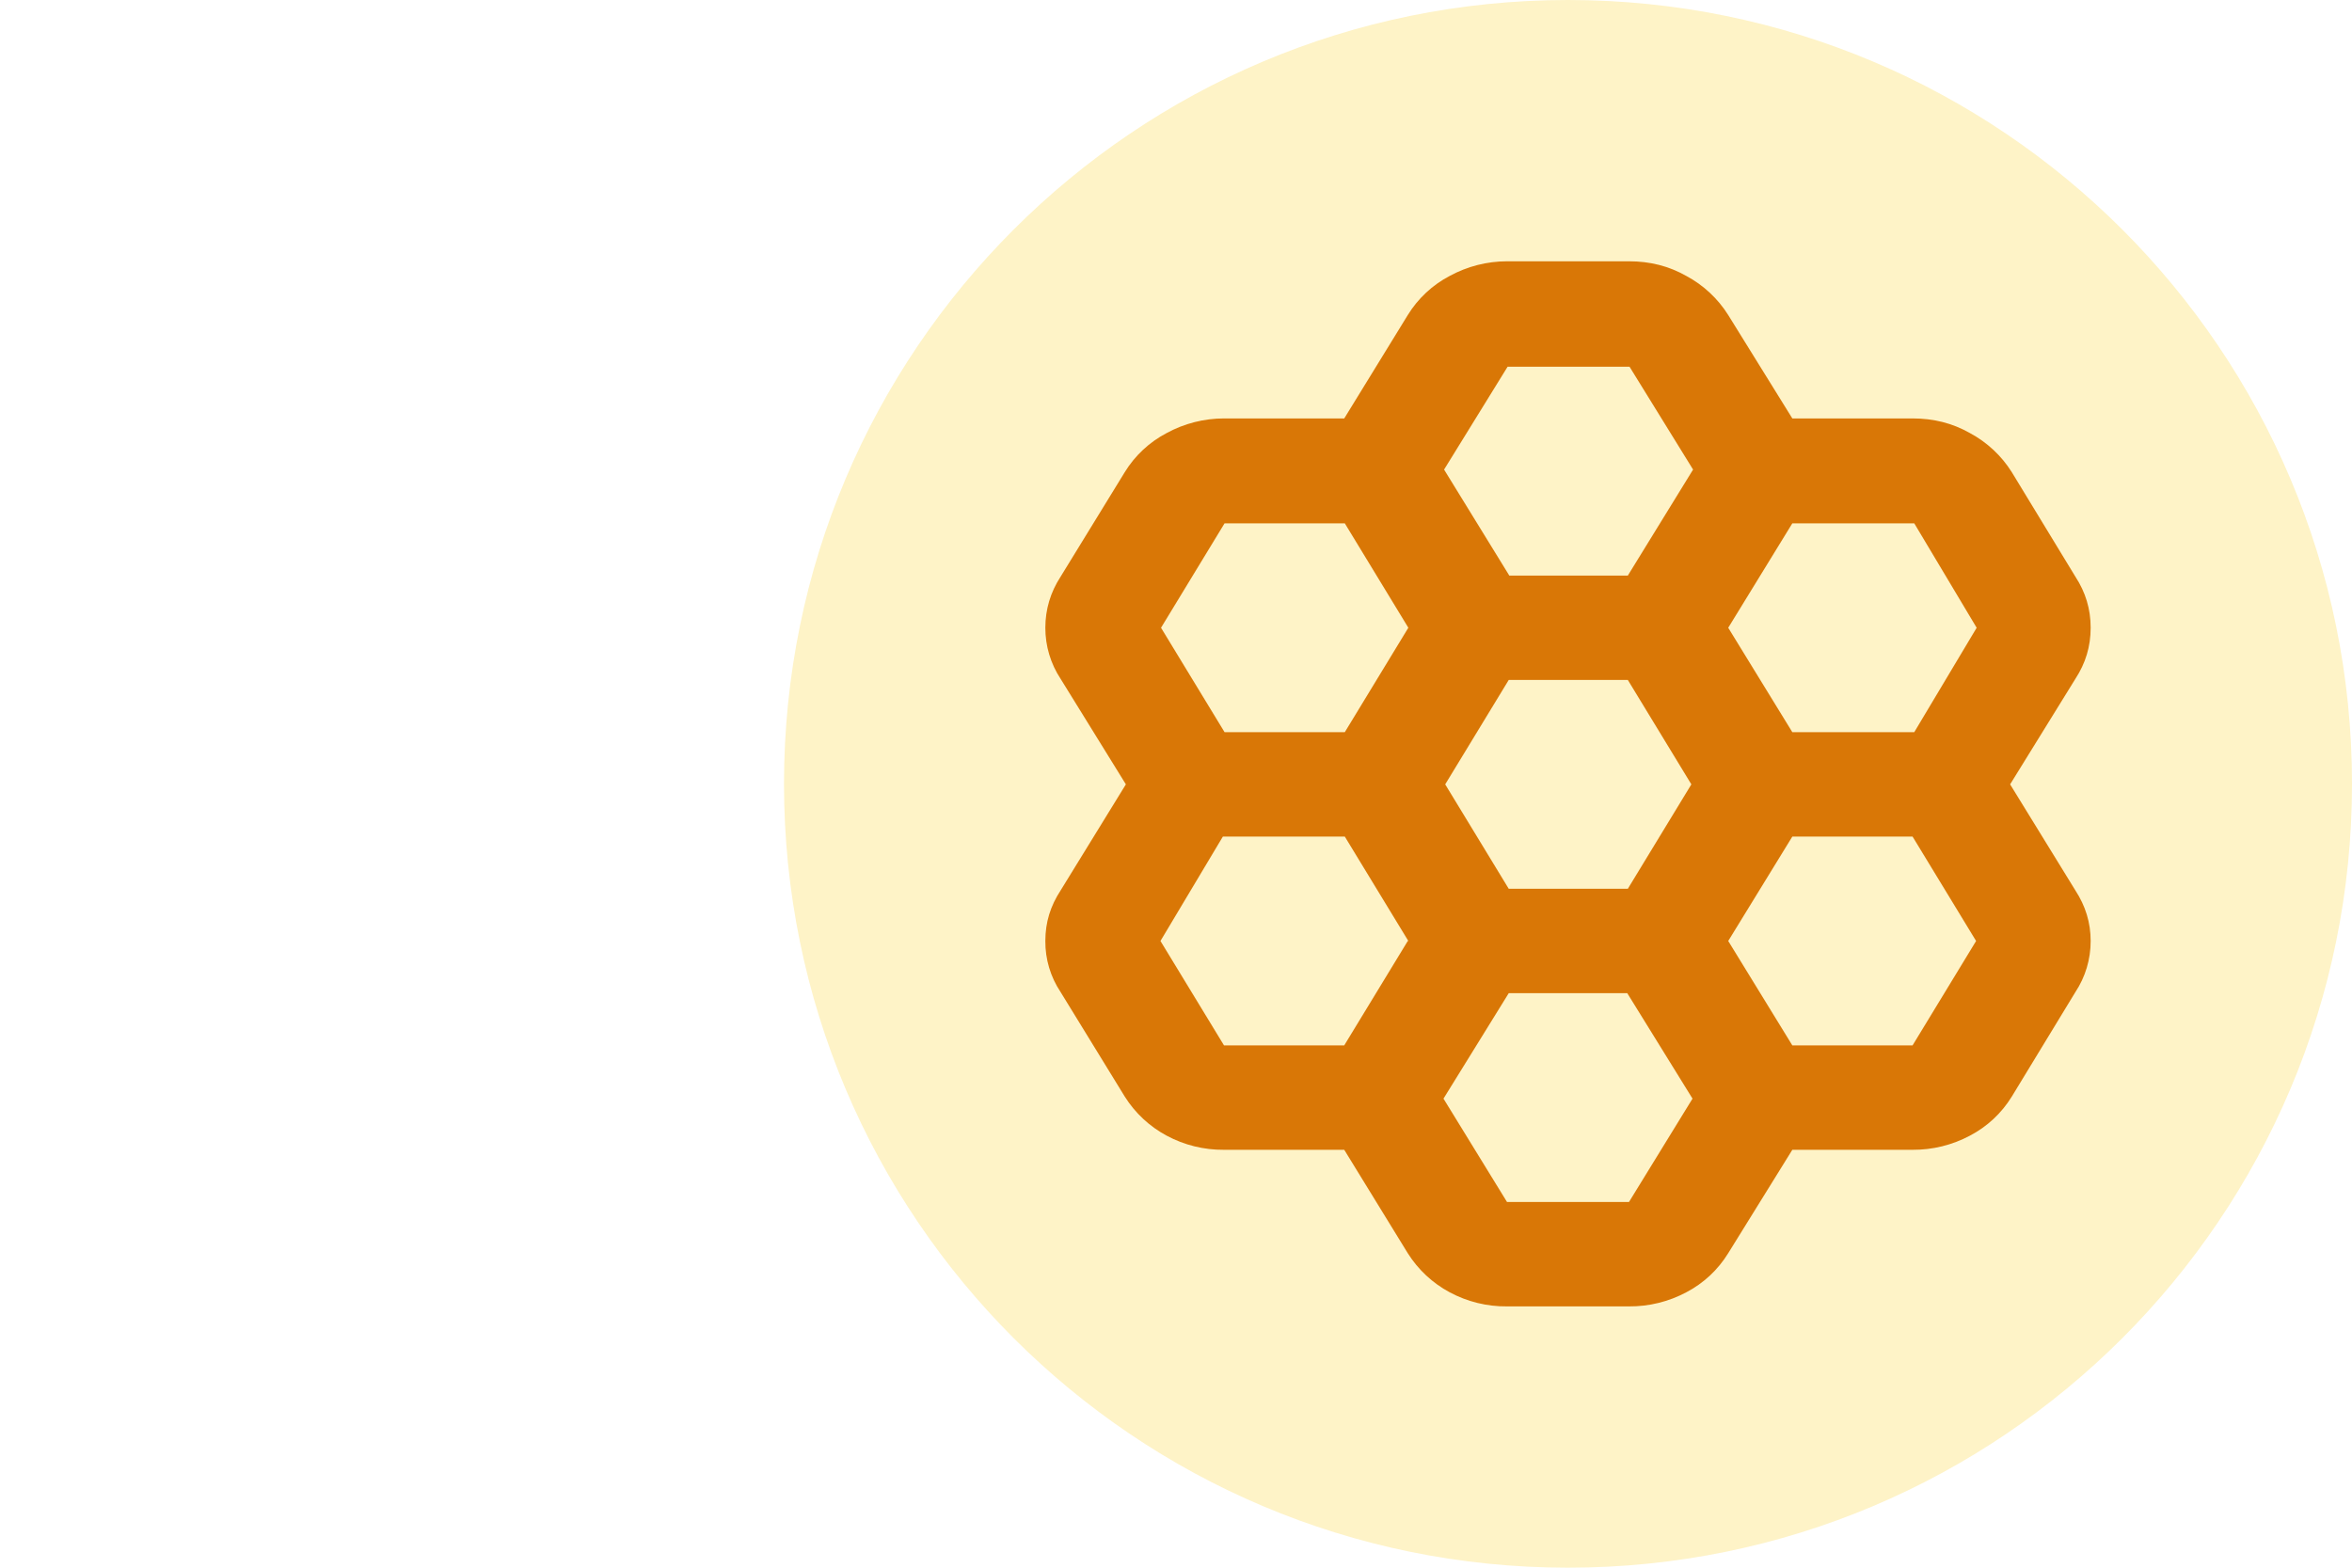
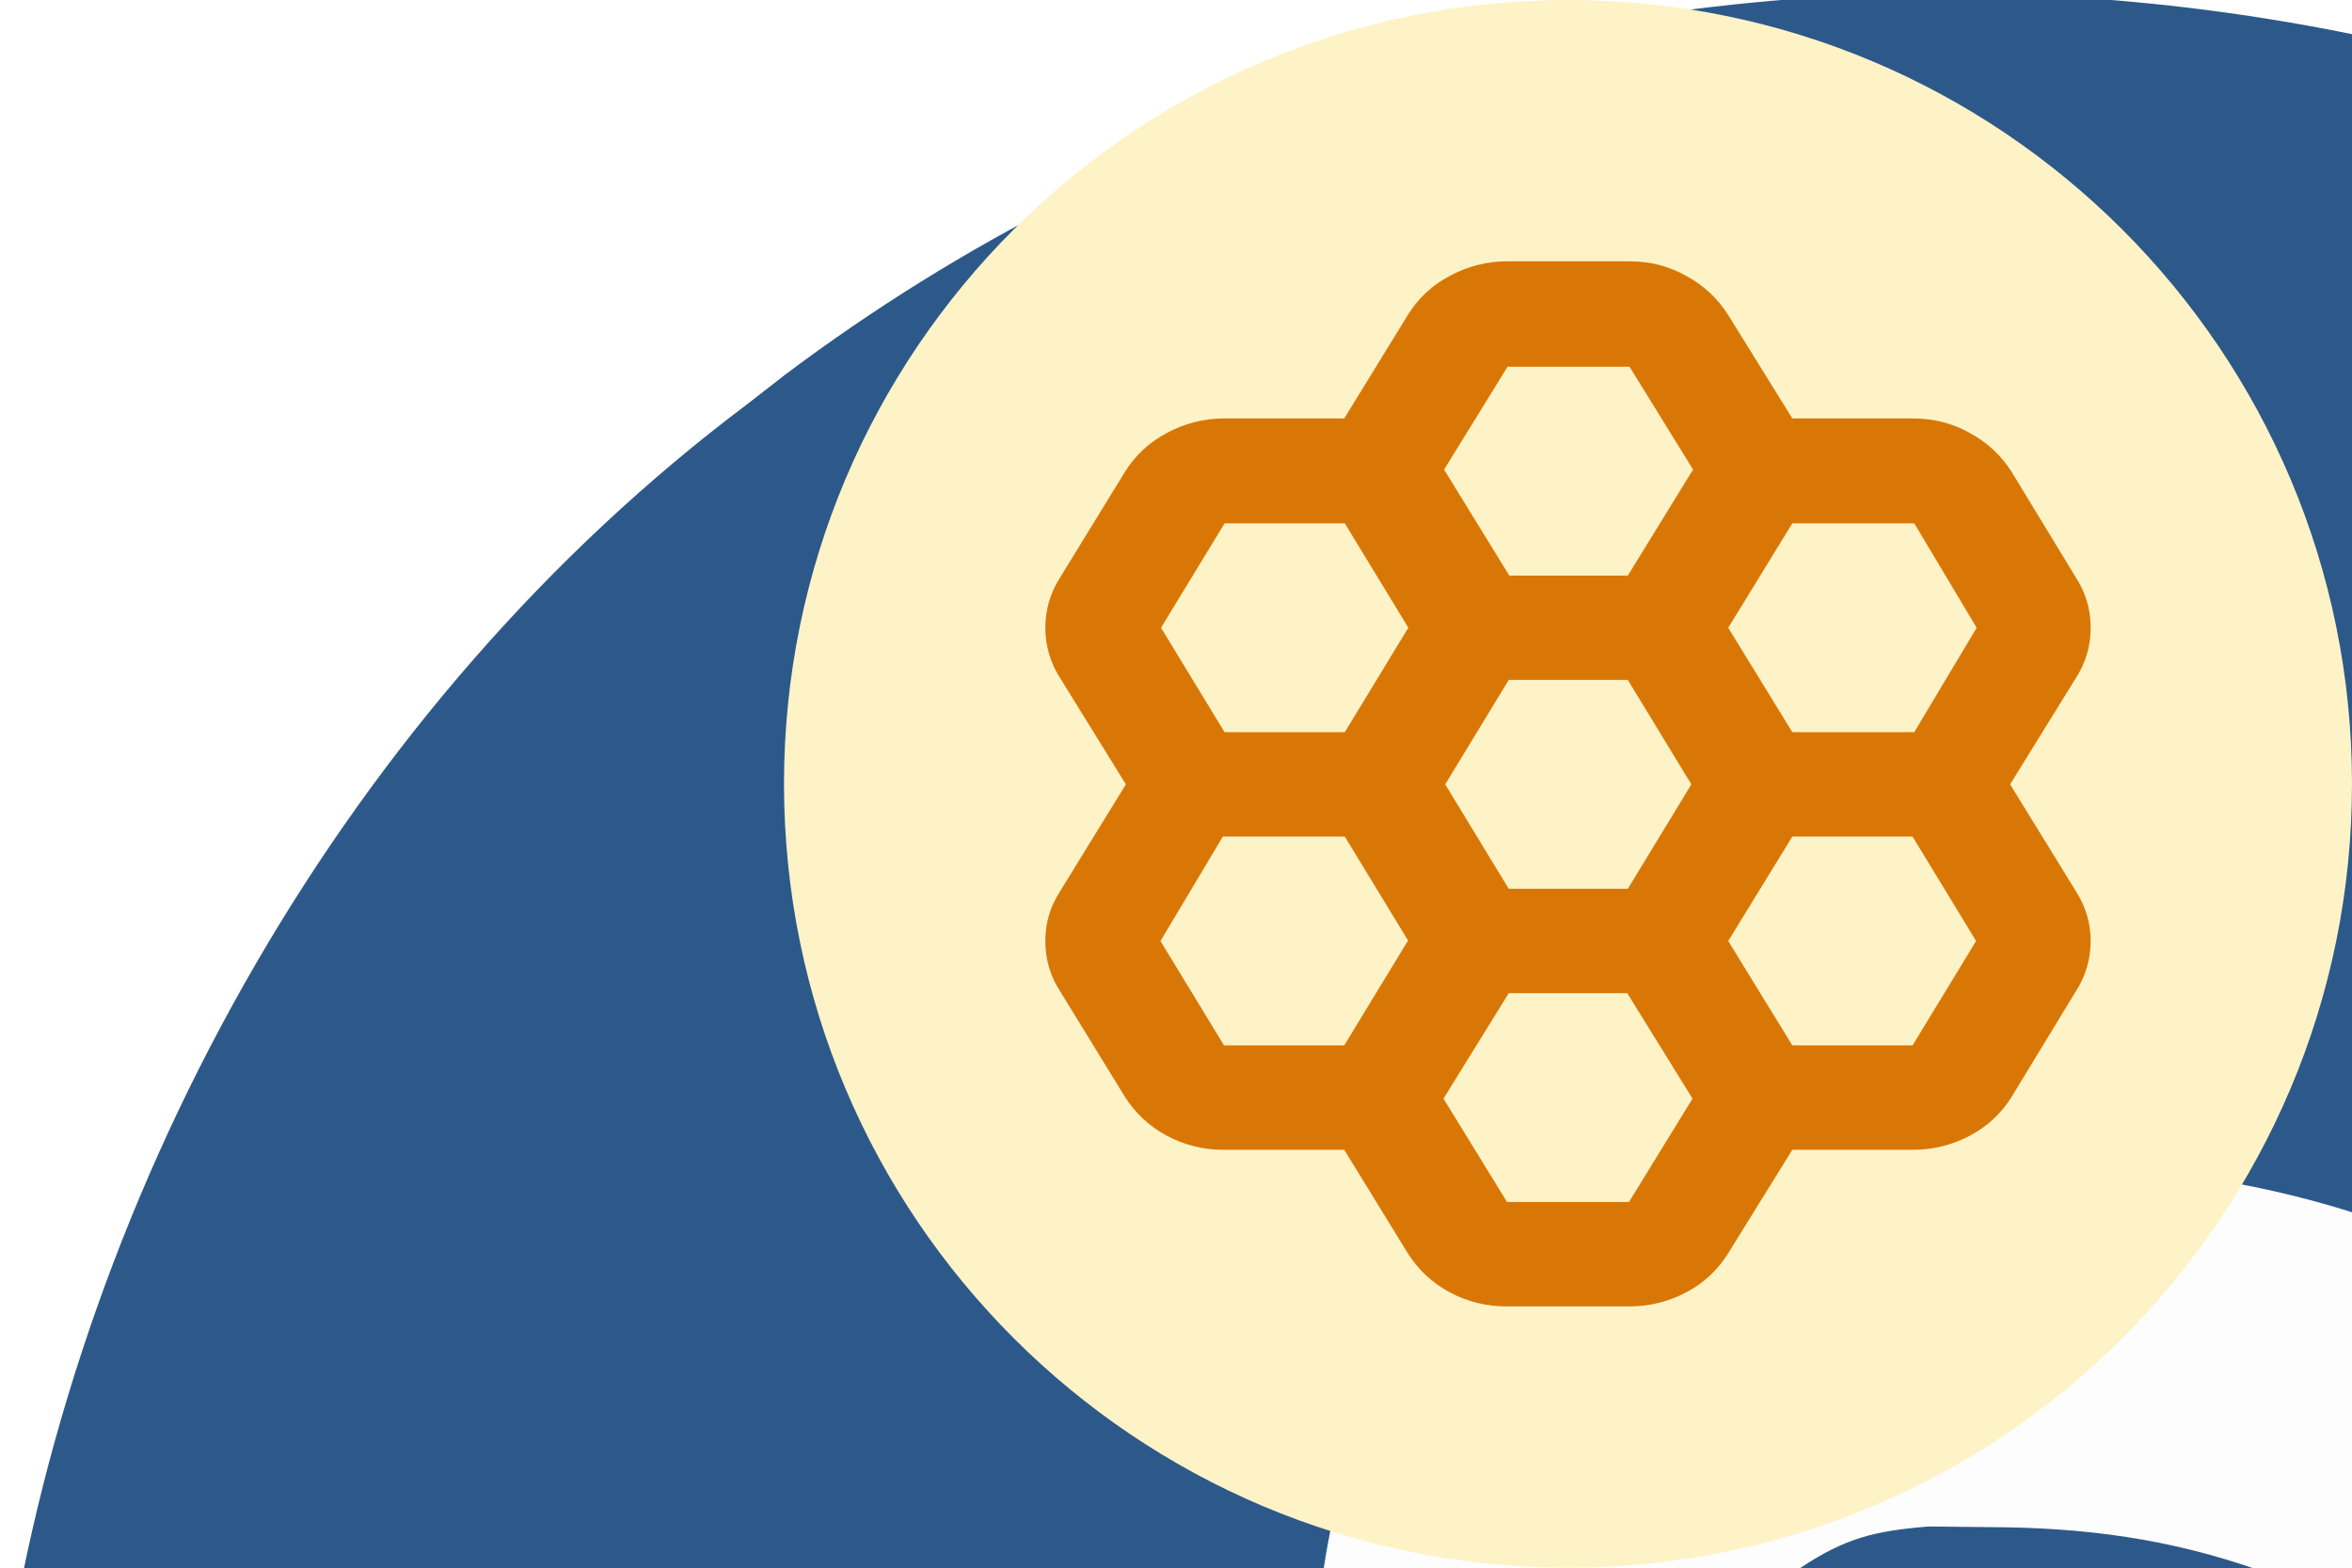
<svg xmlns="http://www.w3.org/2000/svg" viewBox="0 0 192 128">
+   <path fill="#2D598A" d="M260.105 33.824C270.138 42.004 279.221 50.642 287 61l2.383 3.059c26.497 35.26 33.673 76.39 30.156 119.605C313.396 223.772 291.57 262.54 259 287l-3.059 2.383c-35.168 26.428-76.392 33.781-119.55 30.144C96.295 313.57 57.408 291.5 33 259l-2.383-3.059C4.12 220.681-3.056 179.551.461 136.336 6.604 96.228 28.43 57.46 61 33l3.059-2.383c57.927-43.53 139.402-40.541 196.046 3.207" />
+   <path fill="#FDFDFD" d="M209 107c-2.75 8.899-6.403 17.416-10 26-5.134-.846-9.657-2.787-14.453-4.746-7.423-2.624-14.38-3.548-22.234-3.566l-4.887-.051c-4.394.36-6.787.946-10.426 3.363-3.183 3.58-3.183 3.58-3.437 7 .555 3.812 1.456 4.604 4.437 7 3.548 1.436 3.548 1.436 7.625 2.5l4.586 1.281c4.662 1.187 9.333 2.225 14.039 3.219 14.892 3.226 27.752 8.039 36.75 21 4.502 8.625 4.23 18.616 2.414 28.043-3.179 9.173-11.133 17.206-19.414 21.957-18.895 8.078-38.896 9.101-59 5l-4.5-.812c-8.643-2.281-16.908-5.421-24.5-10.188 1.136-5.68 3.158-10.426 5.438-15.75l2.433-5.734C116 188 116 188 118 187a117 117 0 0 1 6.188 3.188c14.7 7.454 32.117 11.453 48.316 6.41 3.472-1.34 3.472-1.34 5.496-3.598.667-3.915.667-3.915 0-8-6.687-4.458-12.246-5.95-20-8-37.698-10.053-37.698-10.053-46-22-5.088-9.373-5.484-19.54-3.41-29.965 3.75-10.943 13.296-19.044 23.41-24.035 23.705-8.896 55.339-8.44 77 6" />
  <circle cx="64" cy="64" r="64" fill="#FEF3C7" transform="translate(64)" />
  <path fill="#D97706" d="M109.734 93.88h-9.816a9.7 9.7 0 0 1-4.676-1.152 9.14 9.14 0 0 1-3.426-3.196l-5.232-8.524a7.4 7.4 0 0 1-1.25-4.178c0-1.534.416-2.856 1.25-4.134l5.324-8.654-5.324-8.61a7.54 7.54 0 0 1-1.25-4.176c0-1.492.416-2.9 1.25-4.178l5.232-8.524a8.8 8.8 0 0 1 3.426-3.198 9.8 9.8 0 0 1 4.676-1.192h9.816l5.186-8.44a8.8 8.8 0 0 1 3.426-3.196 9.8 9.8 0 0 1 4.676-1.194h9.956c1.712 0 3.24.384 4.676 1.194a9.14 9.14 0 0 1 3.426 3.196l5.232 8.44h9.816c1.714 0 3.24.382 4.676 1.192a9.14 9.14 0 0 1 3.426 3.198l5.186 8.524c.834 1.28 1.25 2.644 1.25 4.178s-.416 2.898-1.25 4.176l-5.324 8.61 5.324 8.654c.834 1.28 1.25 2.642 1.25 4.134a7.53 7.53 0 0 1-1.25 4.178l-5.186 8.524a8.8 8.8 0 0 1-3.426 3.196 9.8 9.8 0 0 1-4.676 1.152h-9.816l-5.232 8.44a8.8 8.8 0 0 1-3.426 3.196 9.8 9.8 0 0 1-4.676 1.15h-9.958a9.7 9.7 0 0 1-4.676-1.15 9.14 9.14 0 0 1-3.426-3.196zm36.578-34.1h9.954l5.094-8.524-5.094-8.526h-9.954l-5.232 8.526zm-23.15 12.788h9.722l5.186-8.526-5.186-8.524h-9.722l-5.186 8.524zm0-25.574h9.722l5.326-8.654-5.186-8.396h-9.956l-5.184 8.396 5.324 8.654zm-8.196 4.26-5.186-8.524h-9.816l-5.186 8.526 5.186 8.524h9.816zm0 25.576-5.186-8.524h-9.954l-5.094 8.524 5.186 8.524h9.816l5.186-8.524zm8.196 4.262-5.326 8.61 5.186 8.44h9.956l5.186-8.44-5.326-8.61h-9.722zm23.15 4.262h9.816l5.186-8.524-5.186-8.524h-9.816l-5.232 8.524z" />
</svg>
